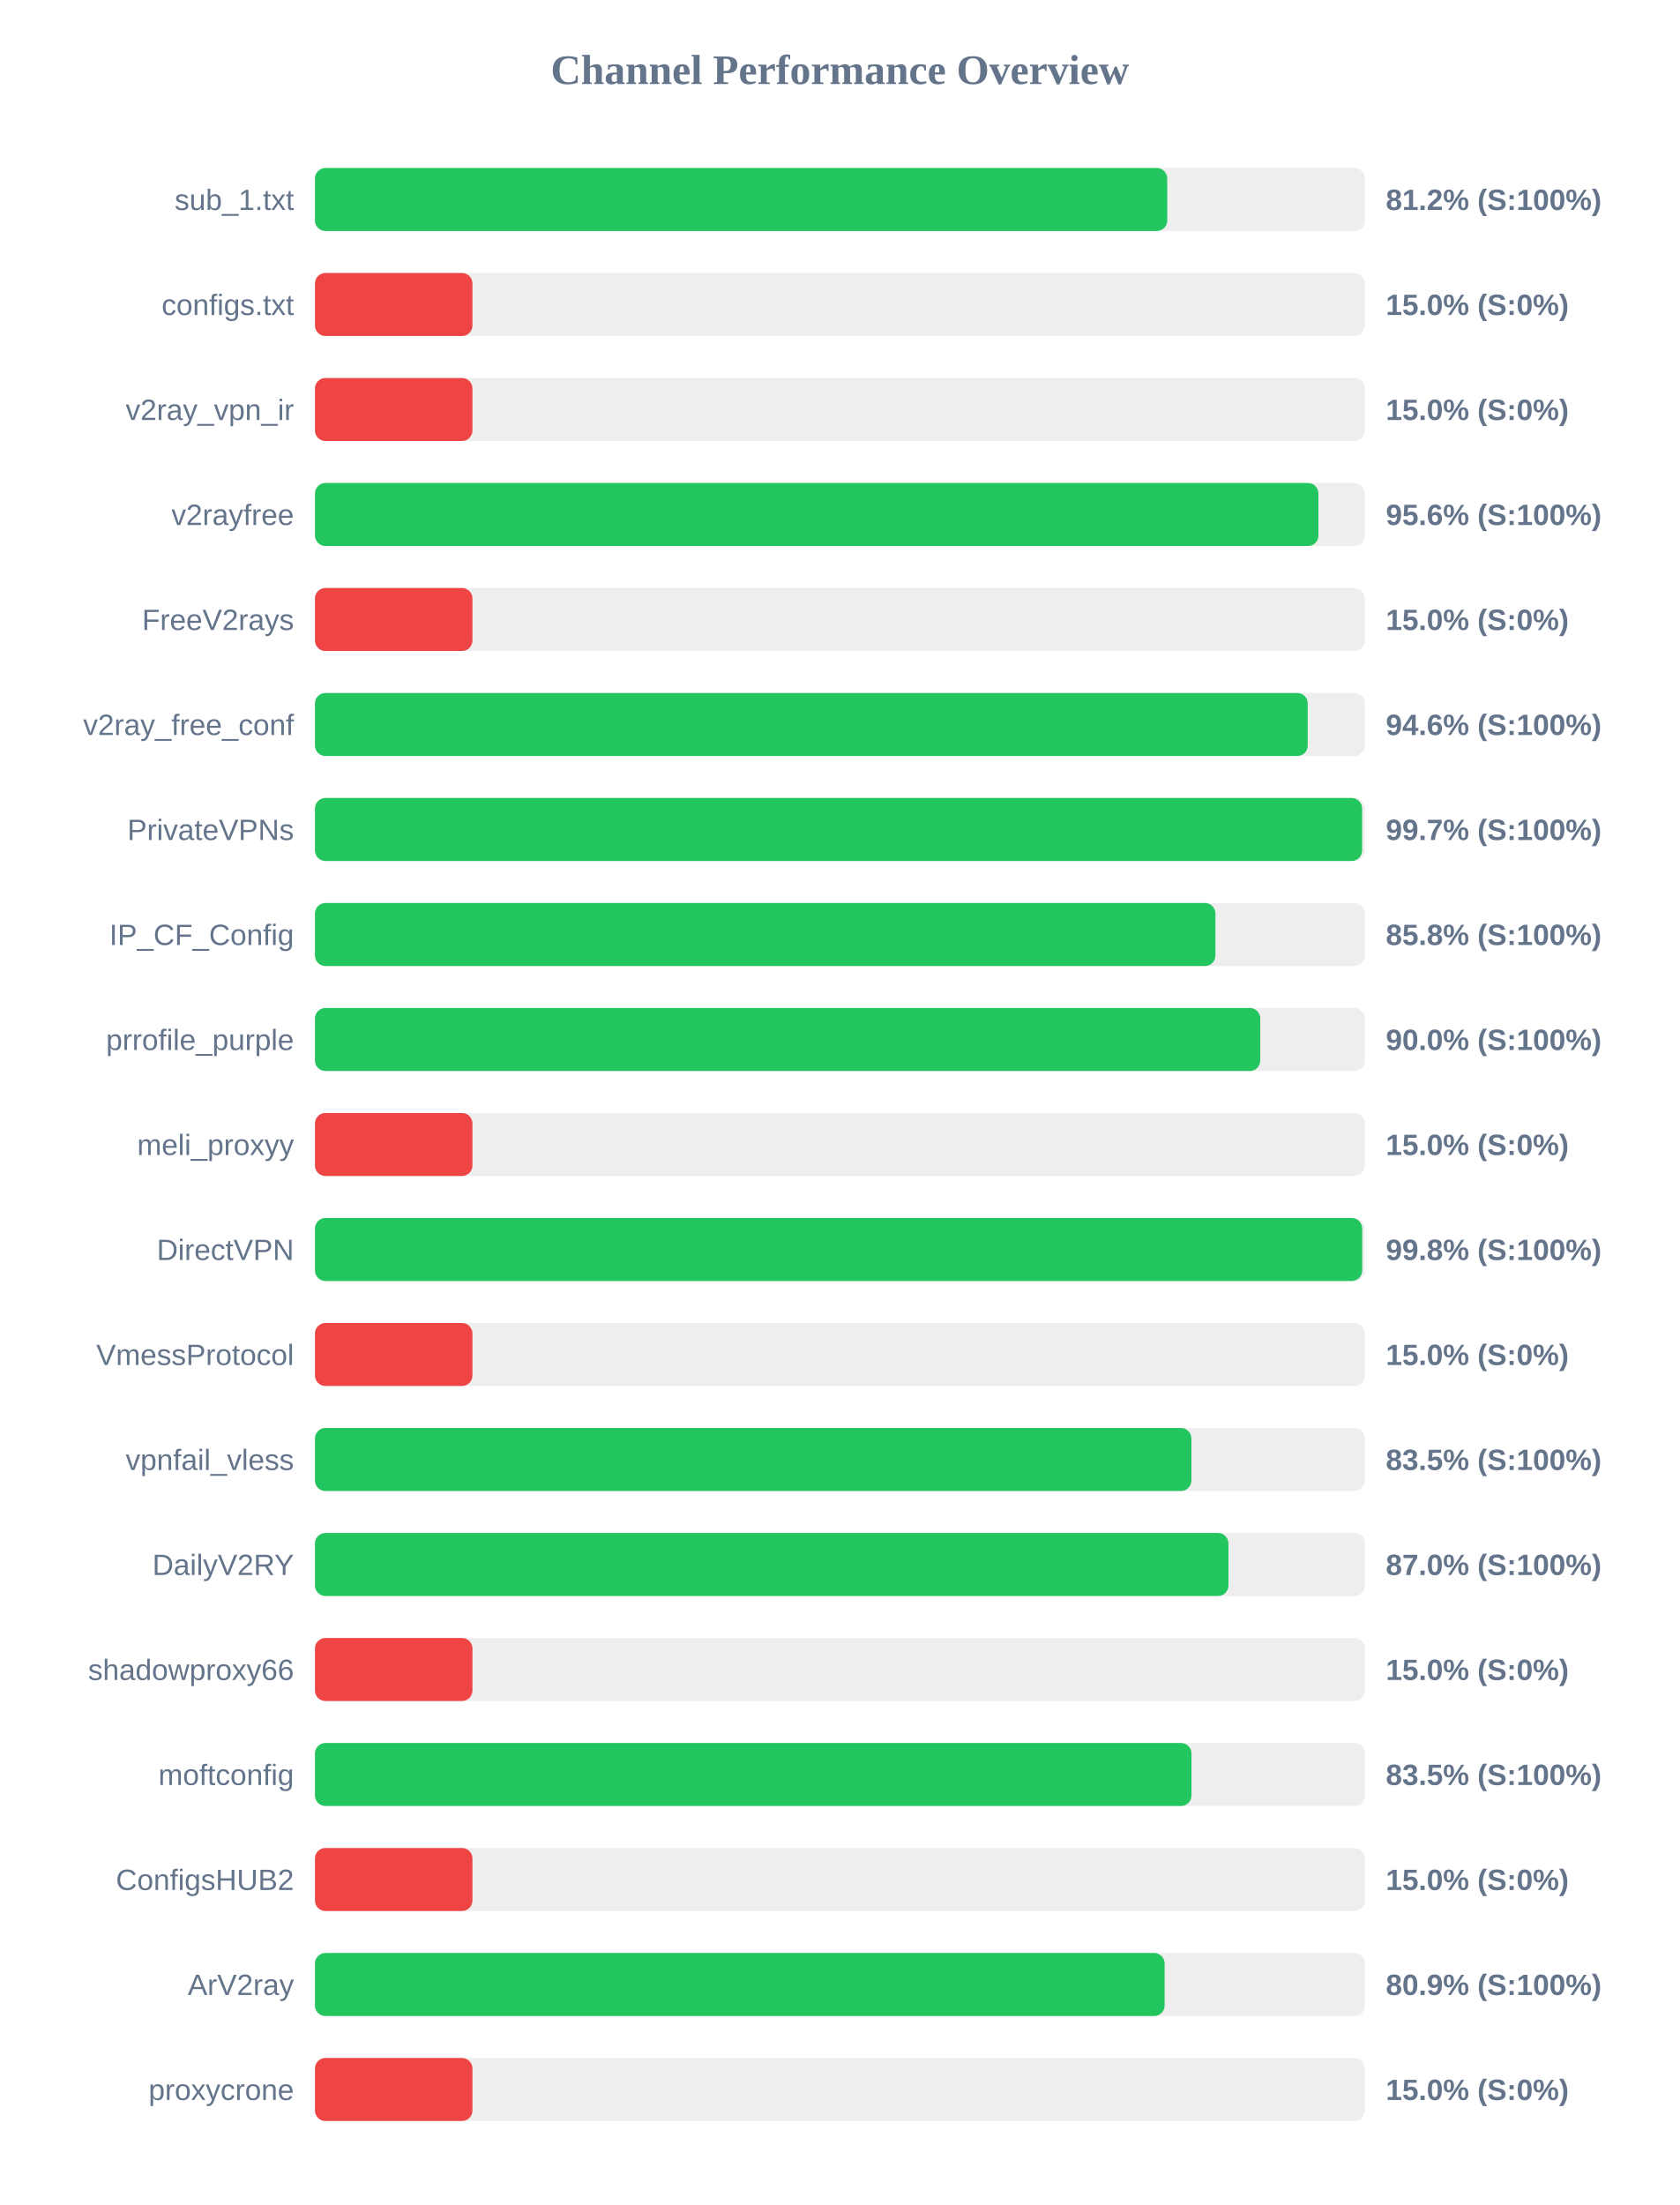
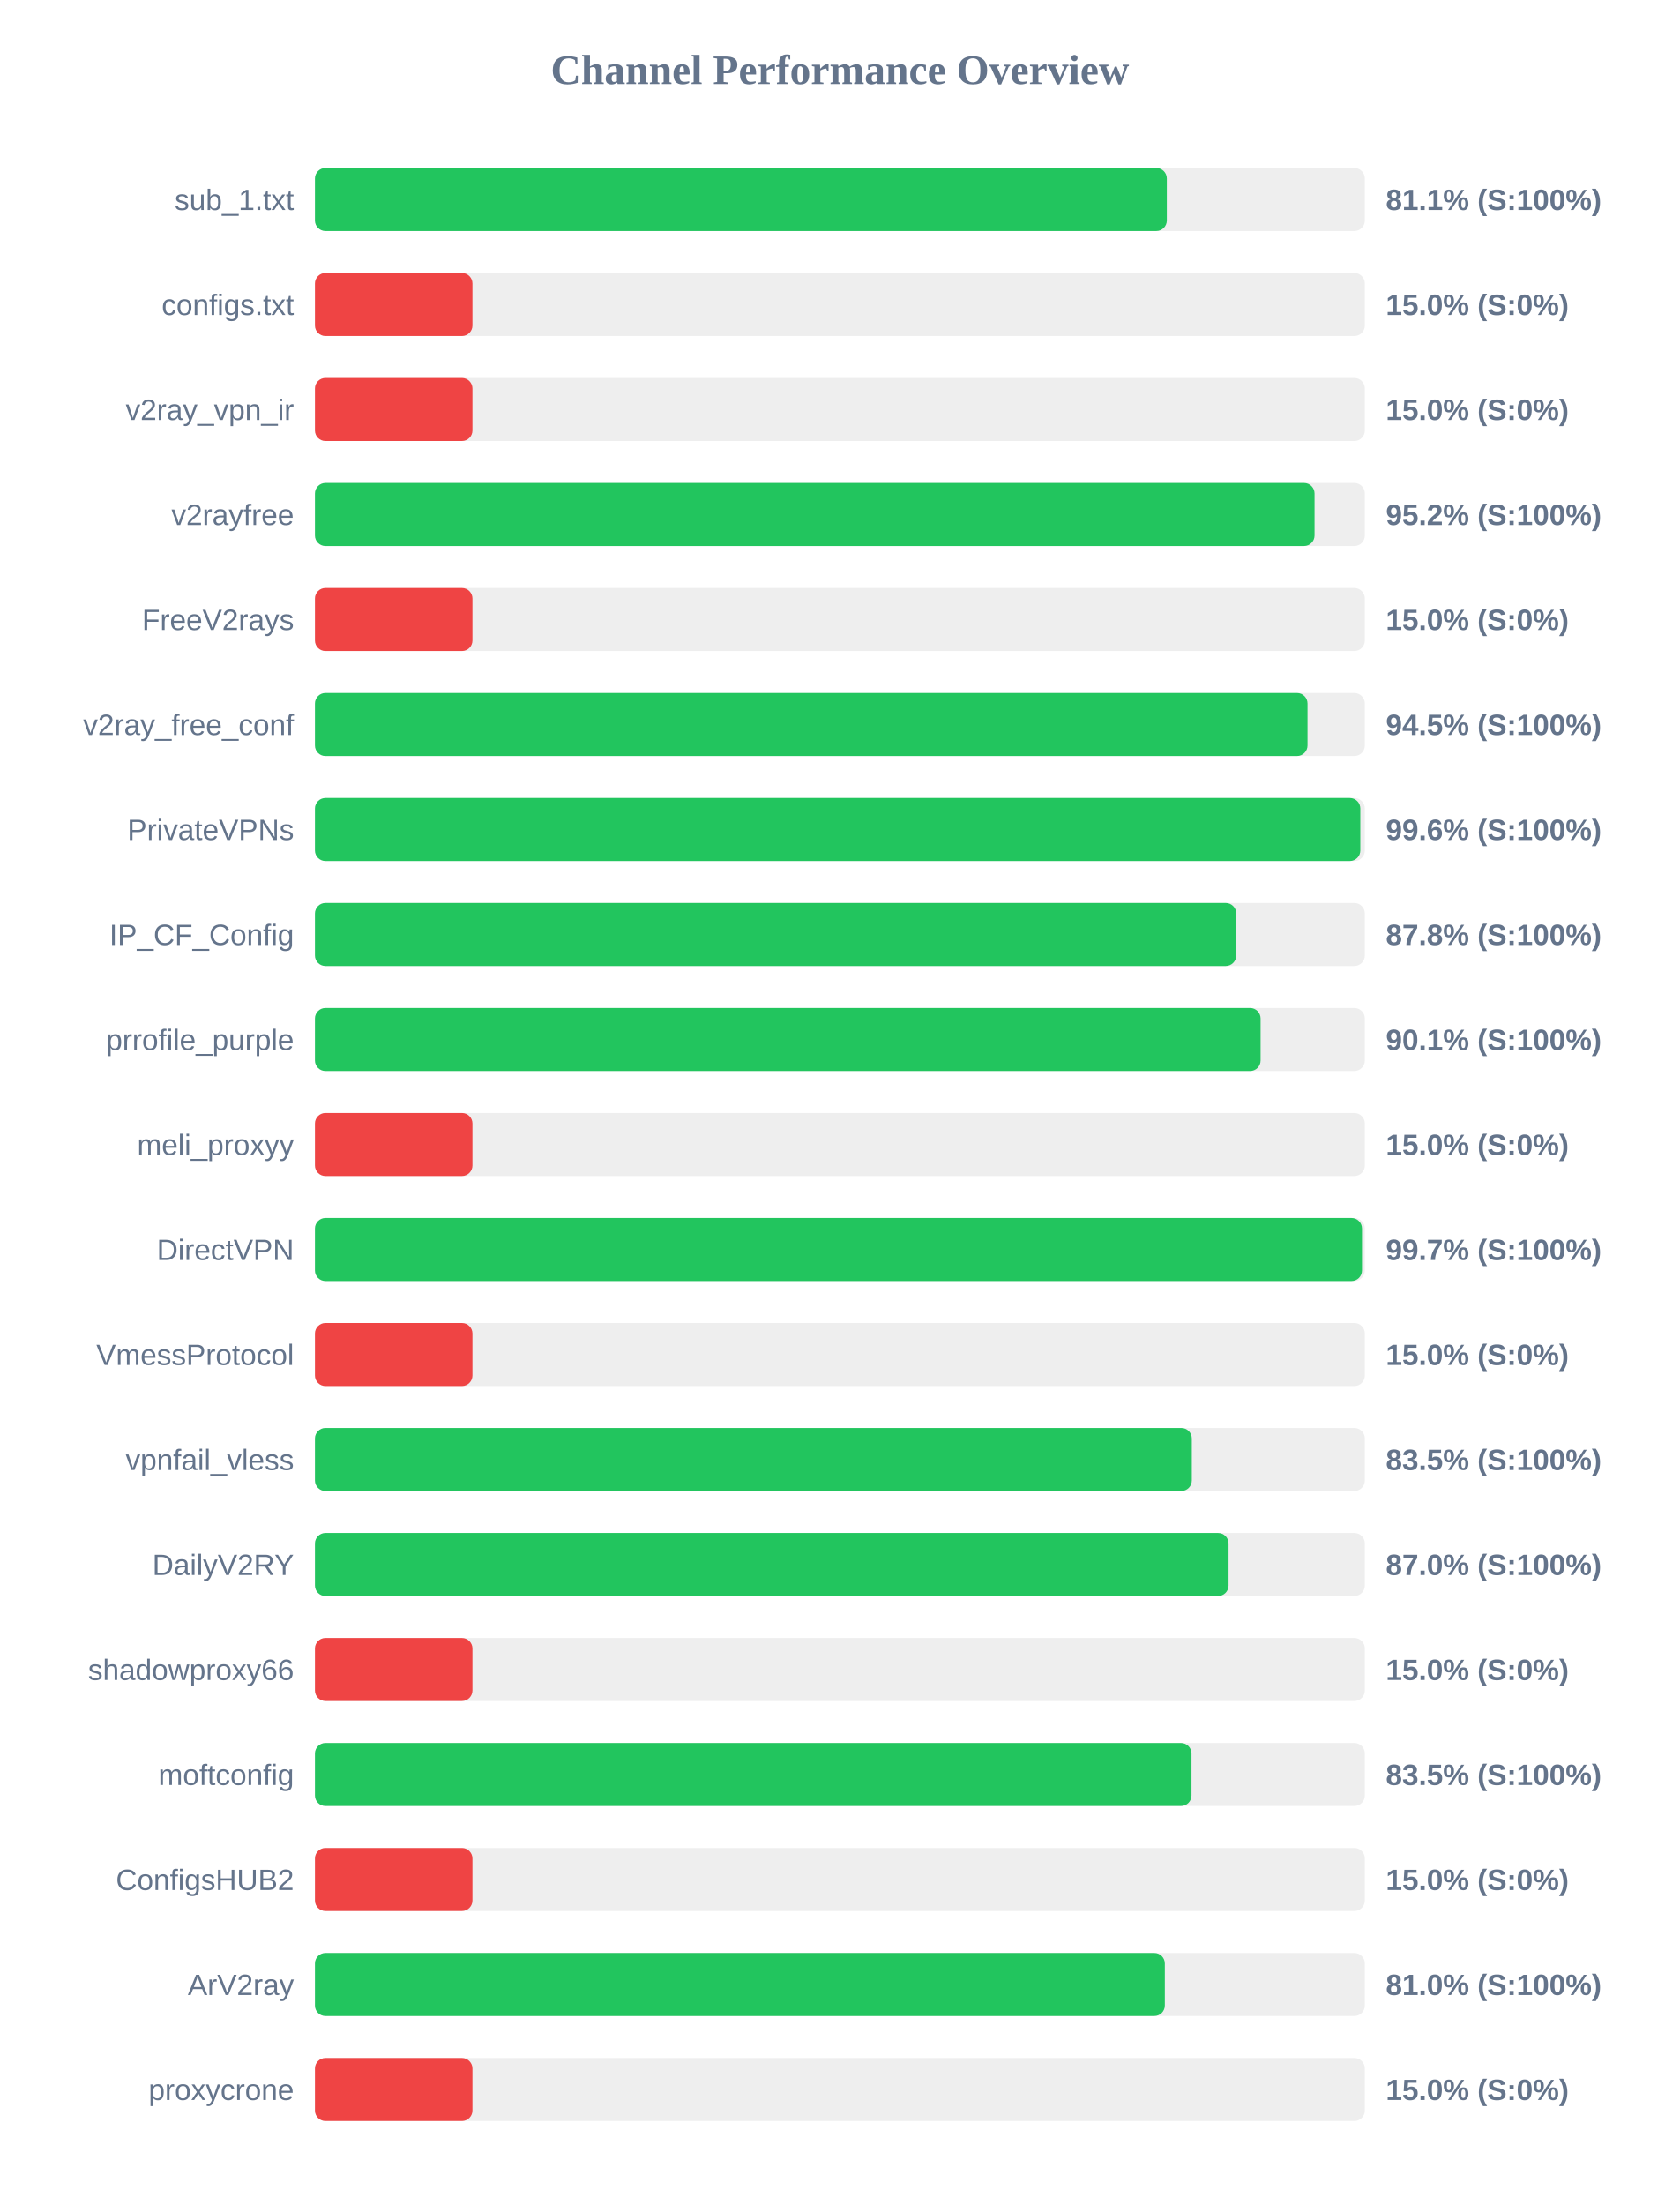
<svg xmlns="http://www.w3.org/2000/svg" width="800" height="1050" version="1.1">
  <style>
        .row { font: 14px Arial; fill: #64748b; }
        .score { font: bold 14px Arial; fill: #64748b; }
    </style>
  <text x="400" y="40" text-anchor="middle" font-size="20px" font-weight="bold" fill="#64748b">Channel Performance Overview</text>
  <rect x="150" y="80" width="500" height="30" fill="#eee" rx="5" />
-   <rect x="150" y="80" width="405.9" height="30" fill="#22c55e" rx="5" />
+   <rect x="150" y="80" width="405.7" height="30" fill="#22c55e" rx="5" />
  <text x="140" y="100" text-anchor="end" class="row">sub_1.txt</text>
-   <text x="660" y="100" text-anchor="start" class="score">81.2% (S:100%)</text>
+   <text x="660" y="100" text-anchor="start" class="score">81.1% (S:100%)</text>
  <rect x="150" y="130" width="500" height="30" fill="#eee" rx="5" />
  <rect x="150" y="130" width="75.0" height="30" fill="#ef4444" rx="5" />
  <text x="140" y="150" text-anchor="end" class="row">configs.txt</text>
  <text x="660" y="150" text-anchor="start" class="score">15.0% (S:0%)</text>
  <rect x="150" y="180" width="500" height="30" fill="#eee" rx="5" />
  <rect x="150" y="180" width="75.0" height="30" fill="#ef4444" rx="5" />
  <text x="140" y="200" text-anchor="end" class="row">v2ray_vpn_ir</text>
  <text x="660" y="200" text-anchor="start" class="score">15.0% (S:0%)</text>
  <rect x="150" y="230" width="500" height="30" fill="#eee" rx="5" />
-   <rect x="150" y="230" width="477.9" height="30" fill="#22c55e" rx="5" />
+   <rect x="150" y="230" width="476.05" height="30" fill="#22c55e" rx="5" />
  <text x="140" y="250" text-anchor="end" class="row">v2rayfree</text>
-   <text x="660" y="250" text-anchor="start" class="score">95.6% (S:100%)</text>
+   <text x="660" y="250" text-anchor="start" class="score">95.2% (S:100%)</text>
  <rect x="150" y="280" width="500" height="30" fill="#eee" rx="5" />
  <rect x="150" y="280" width="75.0" height="30" fill="#ef4444" rx="5" />
  <text x="140" y="300" text-anchor="end" class="row">FreeV2rays</text>
  <text x="660" y="300" text-anchor="start" class="score">15.0% (S:0%)</text>
  <rect x="150" y="330" width="500" height="30" fill="#eee" rx="5" />
-   <rect x="150" y="330" width="472.8" height="30" fill="#22c55e" rx="5" />
+   <rect x="150" y="330" width="472.7" height="30" fill="#22c55e" rx="5" />
  <text x="140" y="350" text-anchor="end" class="row">v2ray_free_conf</text>
-   <text x="660" y="350" text-anchor="start" class="score">94.6% (S:100%)</text>
+   <text x="660" y="350" text-anchor="start" class="score">94.5% (S:100%)</text>
  <rect x="150" y="380" width="500" height="30" fill="#eee" rx="5" />
-   <rect x="150" y="380" width="498.7" height="30" fill="#22c55e" rx="5" />
+   <rect x="150" y="380" width="497.85" height="30" fill="#22c55e" rx="5" />
  <text x="140" y="400" text-anchor="end" class="row">PrivateVPNs</text>
-   <text x="660" y="400" text-anchor="start" class="score">99.7% (S:100%)</text>
+   <text x="660" y="400" text-anchor="start" class="score">99.6% (S:100%)</text>
  <rect x="150" y="430" width="500" height="30" fill="#eee" rx="5" />
-   <rect x="150" y="430" width="428.85" height="30" fill="#22c55e" rx="5" />
+   <rect x="150" y="430" width="438.75" height="30" fill="#22c55e" rx="5" />
  <text x="140" y="450" text-anchor="end" class="row">IP_CF_Config</text>
-   <text x="660" y="450" text-anchor="start" class="score">85.8% (S:100%)</text>
+   <text x="660" y="450" text-anchor="start" class="score">87.8% (S:100%)</text>
  <rect x="150" y="480" width="500" height="30" fill="#eee" rx="5" />
-   <rect x="150" y="480" width="450.2" height="30" fill="#22c55e" rx="5" />
+   <rect x="150" y="480" width="450.35" height="30" fill="#22c55e" rx="5" />
  <text x="140" y="500" text-anchor="end" class="row">prrofile_purple</text>
-   <text x="660" y="500" text-anchor="start" class="score">90.0% (S:100%)</text>
+   <text x="660" y="500" text-anchor="start" class="score">90.1% (S:100%)</text>
  <rect x="150" y="530" width="500" height="30" fill="#eee" rx="5" />
  <rect x="150" y="530" width="75.0" height="30" fill="#ef4444" rx="5" />
  <text x="140" y="550" text-anchor="end" class="row">meli_proxyy</text>
  <text x="660" y="550" text-anchor="start" class="score">15.0% (S:0%)</text>
  <rect x="150" y="580" width="500" height="30" fill="#eee" rx="5" />
-   <rect x="150" y="580" width="498.75" height="30" fill="#22c55e" rx="5" />
+   <rect x="150" y="580" width="498.65" height="30" fill="#22c55e" rx="5" />
  <text x="140" y="600" text-anchor="end" class="row">DirectVPN</text>
-   <text x="660" y="600" text-anchor="start" class="score">99.8% (S:100%)</text>
+   <text x="660" y="600" text-anchor="start" class="score">99.7% (S:100%)</text>
  <rect x="150" y="630" width="500" height="30" fill="#eee" rx="5" />
  <rect x="150" y="630" width="75.0" height="30" fill="#ef4444" rx="5" />
  <text x="140" y="650" text-anchor="end" class="row">VmessProtocol</text>
  <text x="660" y="650" text-anchor="start" class="score">15.0% (S:0%)</text>
  <rect x="150" y="680" width="500" height="30" fill="#eee" rx="5" />
-   <rect x="150" y="680" width="417.4" height="30" fill="#22c55e" rx="5" />
+   <rect x="150" y="680" width="417.6" height="30" fill="#22c55e" rx="5" />
  <text x="140" y="700" text-anchor="end" class="row">vpnfail_vless</text>
  <text x="660" y="700" text-anchor="start" class="score">83.5% (S:100%)</text>
  <rect x="150" y="730" width="500" height="30" fill="#eee" rx="5" />
-   <rect x="150" y="730" width="435.05" height="30" fill="#22c55e" rx="5" />
+   <rect x="150" y="730" width="435.1" height="30" fill="#22c55e" rx="5" />
  <text x="140" y="750" text-anchor="end" class="row">DailyV2RY</text>
  <text x="660" y="750" text-anchor="start" class="score">87.0% (S:100%)</text>
  <rect x="150" y="780" width="500" height="30" fill="#eee" rx="5" />
  <rect x="150" y="780" width="75.0" height="30" fill="#ef4444" rx="5" />
  <text x="140" y="800" text-anchor="end" class="row">shadowproxy66</text>
  <text x="660" y="800" text-anchor="start" class="score">15.0% (S:0%)</text>
  <rect x="150" y="830" width="500" height="30" fill="#eee" rx="5" />
  <rect x="150" y="830" width="417.45" height="30" fill="#22c55e" rx="5" />
  <text x="140" y="850" text-anchor="end" class="row">moftconfig</text>
  <text x="660" y="850" text-anchor="start" class="score">83.5% (S:100%)</text>
  <rect x="150" y="880" width="500" height="30" fill="#eee" rx="5" />
  <rect x="150" y="880" width="75.0" height="30" fill="#ef4444" rx="5" />
  <text x="140" y="900" text-anchor="end" class="row">ConfigsHUB2</text>
  <text x="660" y="900" text-anchor="start" class="score">15.0% (S:0%)</text>
  <rect x="150" y="930" width="500" height="30" fill="#eee" rx="5" />
-   <rect x="150" y="930" width="404.65" height="30" fill="#22c55e" rx="5" />
+   <rect x="150" y="930" width="404.75" height="30" fill="#22c55e" rx="5" />
  <text x="140" y="950" text-anchor="end" class="row">ArV2ray</text>
-   <text x="660" y="950" text-anchor="start" class="score">80.9% (S:100%)</text>
+   <text x="660" y="950" text-anchor="start" class="score">81.0% (S:100%)</text>
  <rect x="150" y="980" width="500" height="30" fill="#eee" rx="5" />
  <rect x="150" y="980" width="75.0" height="30" fill="#ef4444" rx="5" />
  <text x="140" y="1000" text-anchor="end" class="row">proxycrone</text>
  <text x="660" y="1000" text-anchor="start" class="score">15.0% (S:0%)</text>
</svg>
